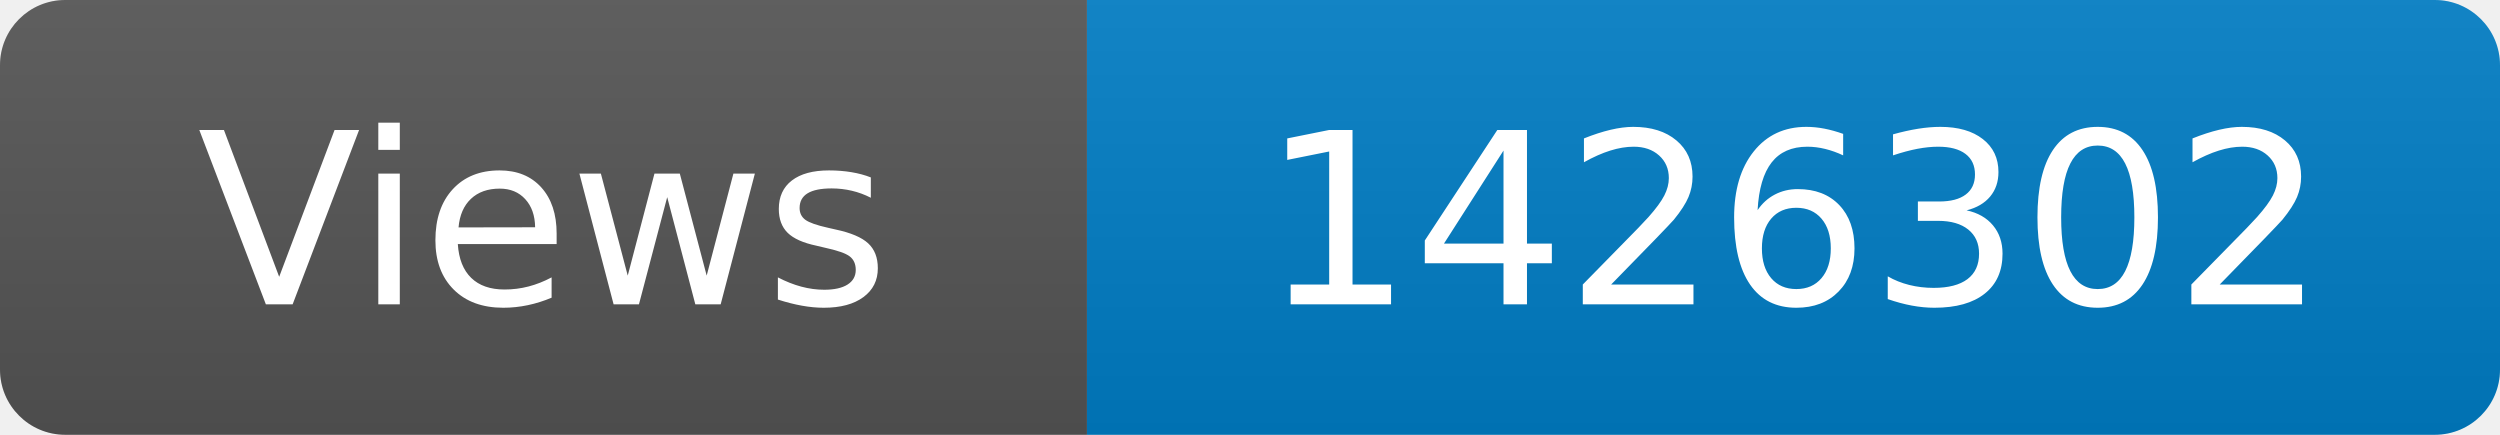
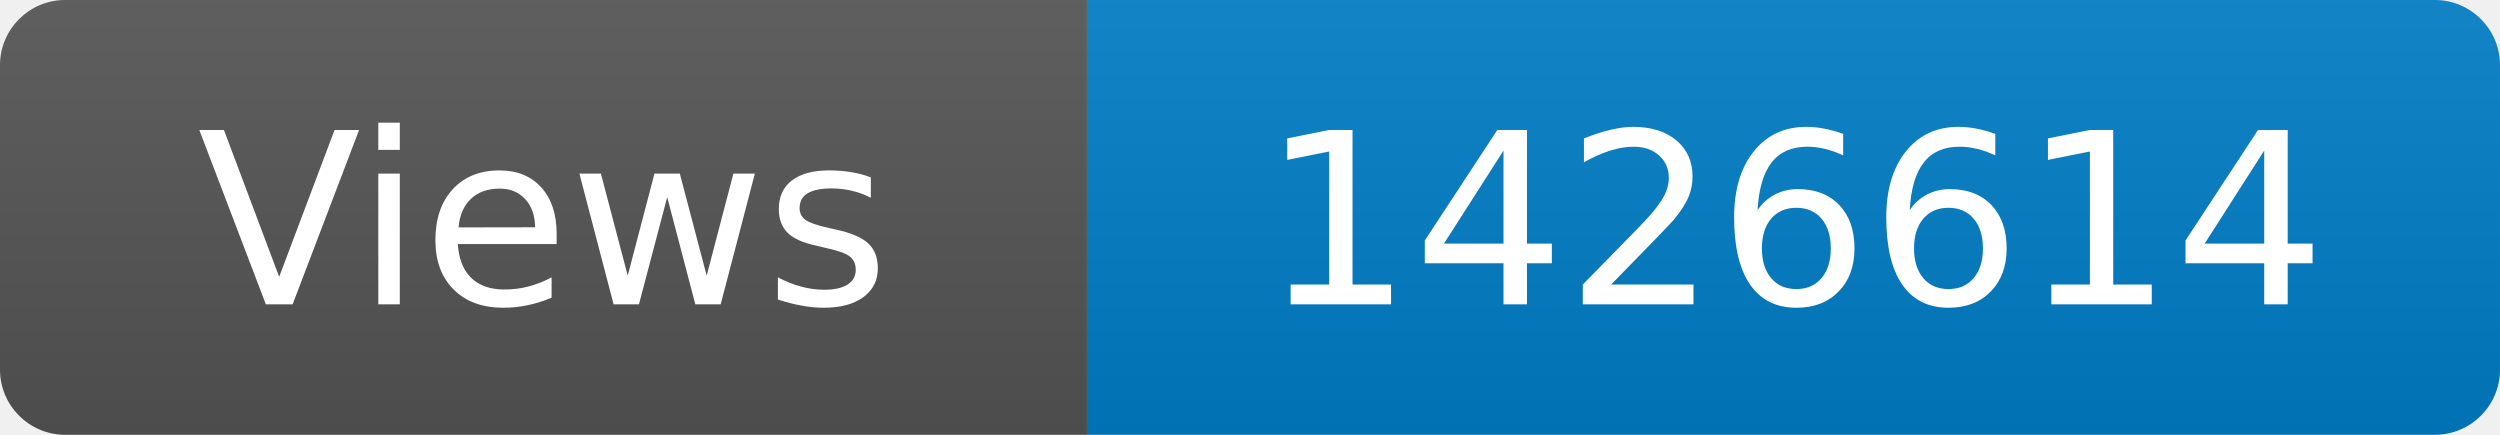
<svg xmlns="http://www.w3.org/2000/svg" width="115" height="20" role="img" aria-label="Maintained?: yes">
  <linearGradient id="s" x2="0" y2="100%">
    <stop offset="0" stop-color="#bbb" stop-opacity=".1" />
    <stop offset="1" stop-opacity=".1" />
  </linearGradient>
  <clipPath id="r">
    <rect width="115" height="20" rx="3" fill="#fff" />
  </clipPath>
  <g clip-path="url(#r)">
    <rect width="50" height="20" fill="#555" />
    <rect x="50" width="160" height="20" fill="#007ec6" />
    <rect width="115" height="20" fill="url(#s)" />
  </g>
  <g fill="#fff" text-anchor="middle" font-family="Verdana,Geneva,DejaVu Sans,sans-serif" font-size="110">
    <text x="250" y="140" transform="scale(.1)" fill="#fff">Views</text>
-     <text x="825" y="140" transform="scale(.1)" fill="#fff">1426302</text>
+     <text x="825" y="140" transform="scale(.1)" fill="#fff">1426614</text>
  </g>
</svg>
